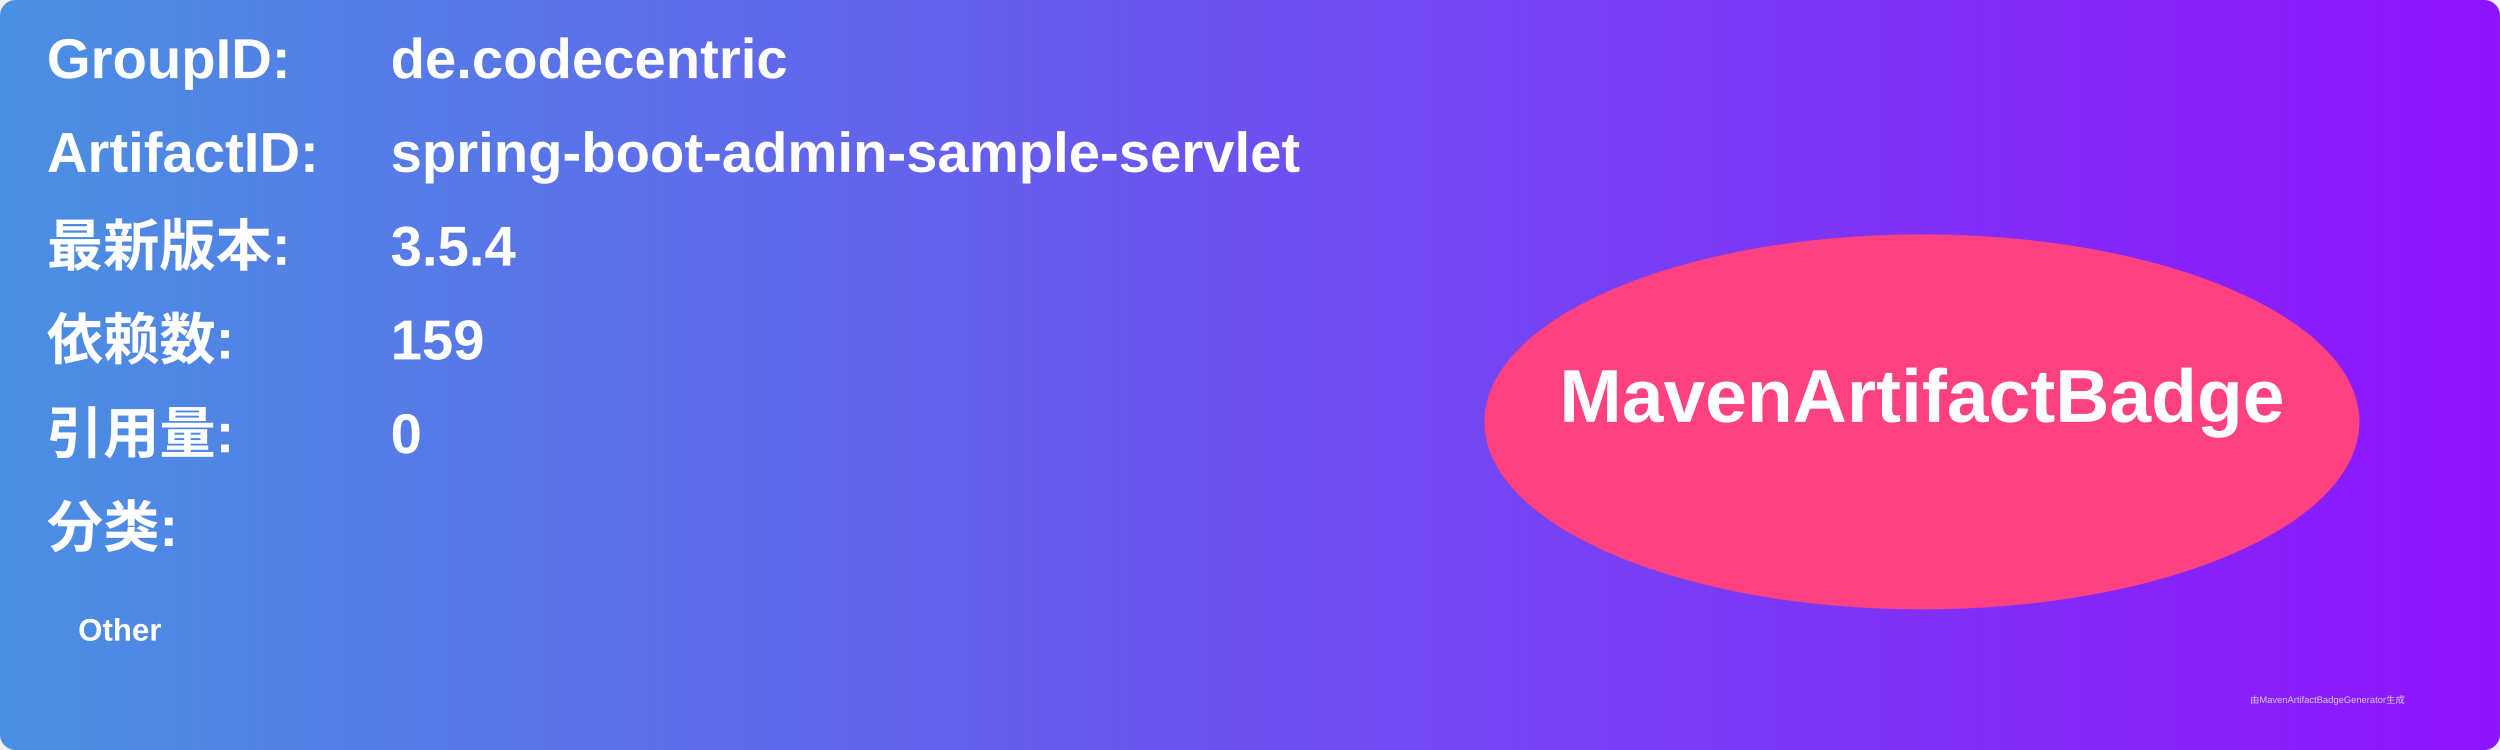
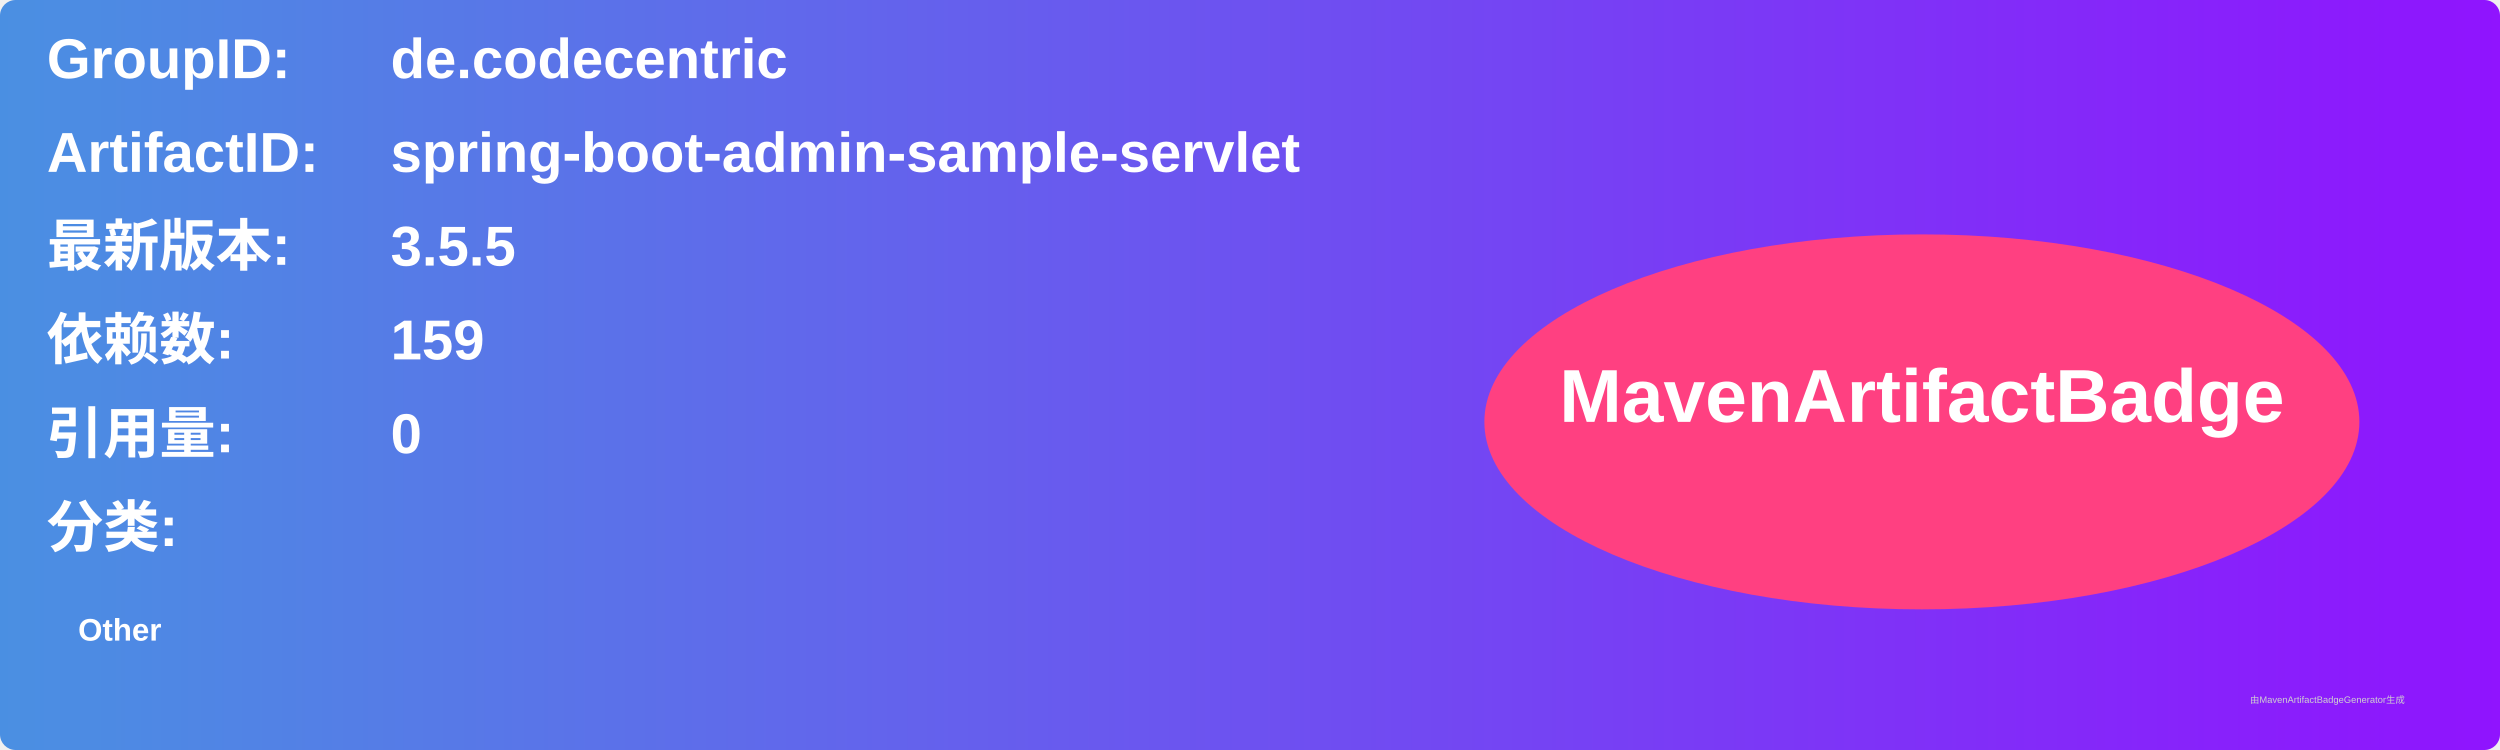
<svg xmlns="http://www.w3.org/2000/svg" width="800" height="240" viewBox="0 0 800 240">
  <linearGradient id="grad" x1="0%" y1="0%" x2="100%" y2="0%">
    <stop offset="0%" stop-color="#4a90e2" />
    <stop offset="100%" stop-color="#9013fe" />
  </linearGradient>
  <rect width="100%" height="100%" rx="5" ry="5" fill="url(#grad)" />
  <g transform="translate(15, 15)">
    <text x="0" y="10" font-family="Arial" font-size="18" fill="white" font-weight="bold" width="260">GroupID:</text>
    <text x="110" y="10" font-family="Arial" font-size="18" fill="white" font-weight="bold" width="460">de.codecentric</text>
    <text x="0" y="40" font-family="Arial" font-size="18" fill="white" font-weight="bold" width="260">ArtifactID:</text>
    <text x="110" y="40" font-family="Arial" font-size="18" fill="white" font-weight="bold" width="460">spring-boot-admin-sample-servlet</text>
    <text x="0" y="70" font-family="Arial" font-size="18" fill="white" font-weight="bold">最新版本:</text>
    <text x="110" y="70" font-family="Arial" font-size="18" fill="white" font-weight="bold">
-       <tspan font-weight="bold">3.5.4</tspan>
+       <tspan font-weight="bold">3.5.5</tspan>
    </text>
    <text x="0" y="100" font-family="Arial" font-size="18" fill="white" font-weight="bold">依赖数: </text>
    <text x="110" y="100" font-family="Arial" font-size="18" fill="white">
      <tspan font-weight="bold">159</tspan>
    </text>
    <text x="0" y="130" font-family="Arial" font-size="18" fill="white" font-weight="bold">引用量: </text>
    <text x="110" y="130" font-family="Arial" font-size="18" fill="white">
      <tspan font-weight="bold">0</tspan>
    </text>
    <text x="0" y="160" font-family="Arial" font-size="18" fill="white" font-weight="bold">分类:</text>
    <text x="10" y="190" font-family="Arial" font-size="10" fill="white">
      <tspan font-weight="bold">Other</tspan>
    </text>
    <ellipse cx="600" cy="120" rx="140" ry="60" fill="#ff4081" />
    <text x="600" y="120" text-anchor="middle" font-family="Arial" font-size="24" fill="white" font-weight="bold">MavenArtifactBadge</text>
  </g>
  <text x="720" y="225" font-family="Arial" font-size="3" fill="#d0d0d0">由MavenArtifactBadgeGenerator生成</text>
</svg>
